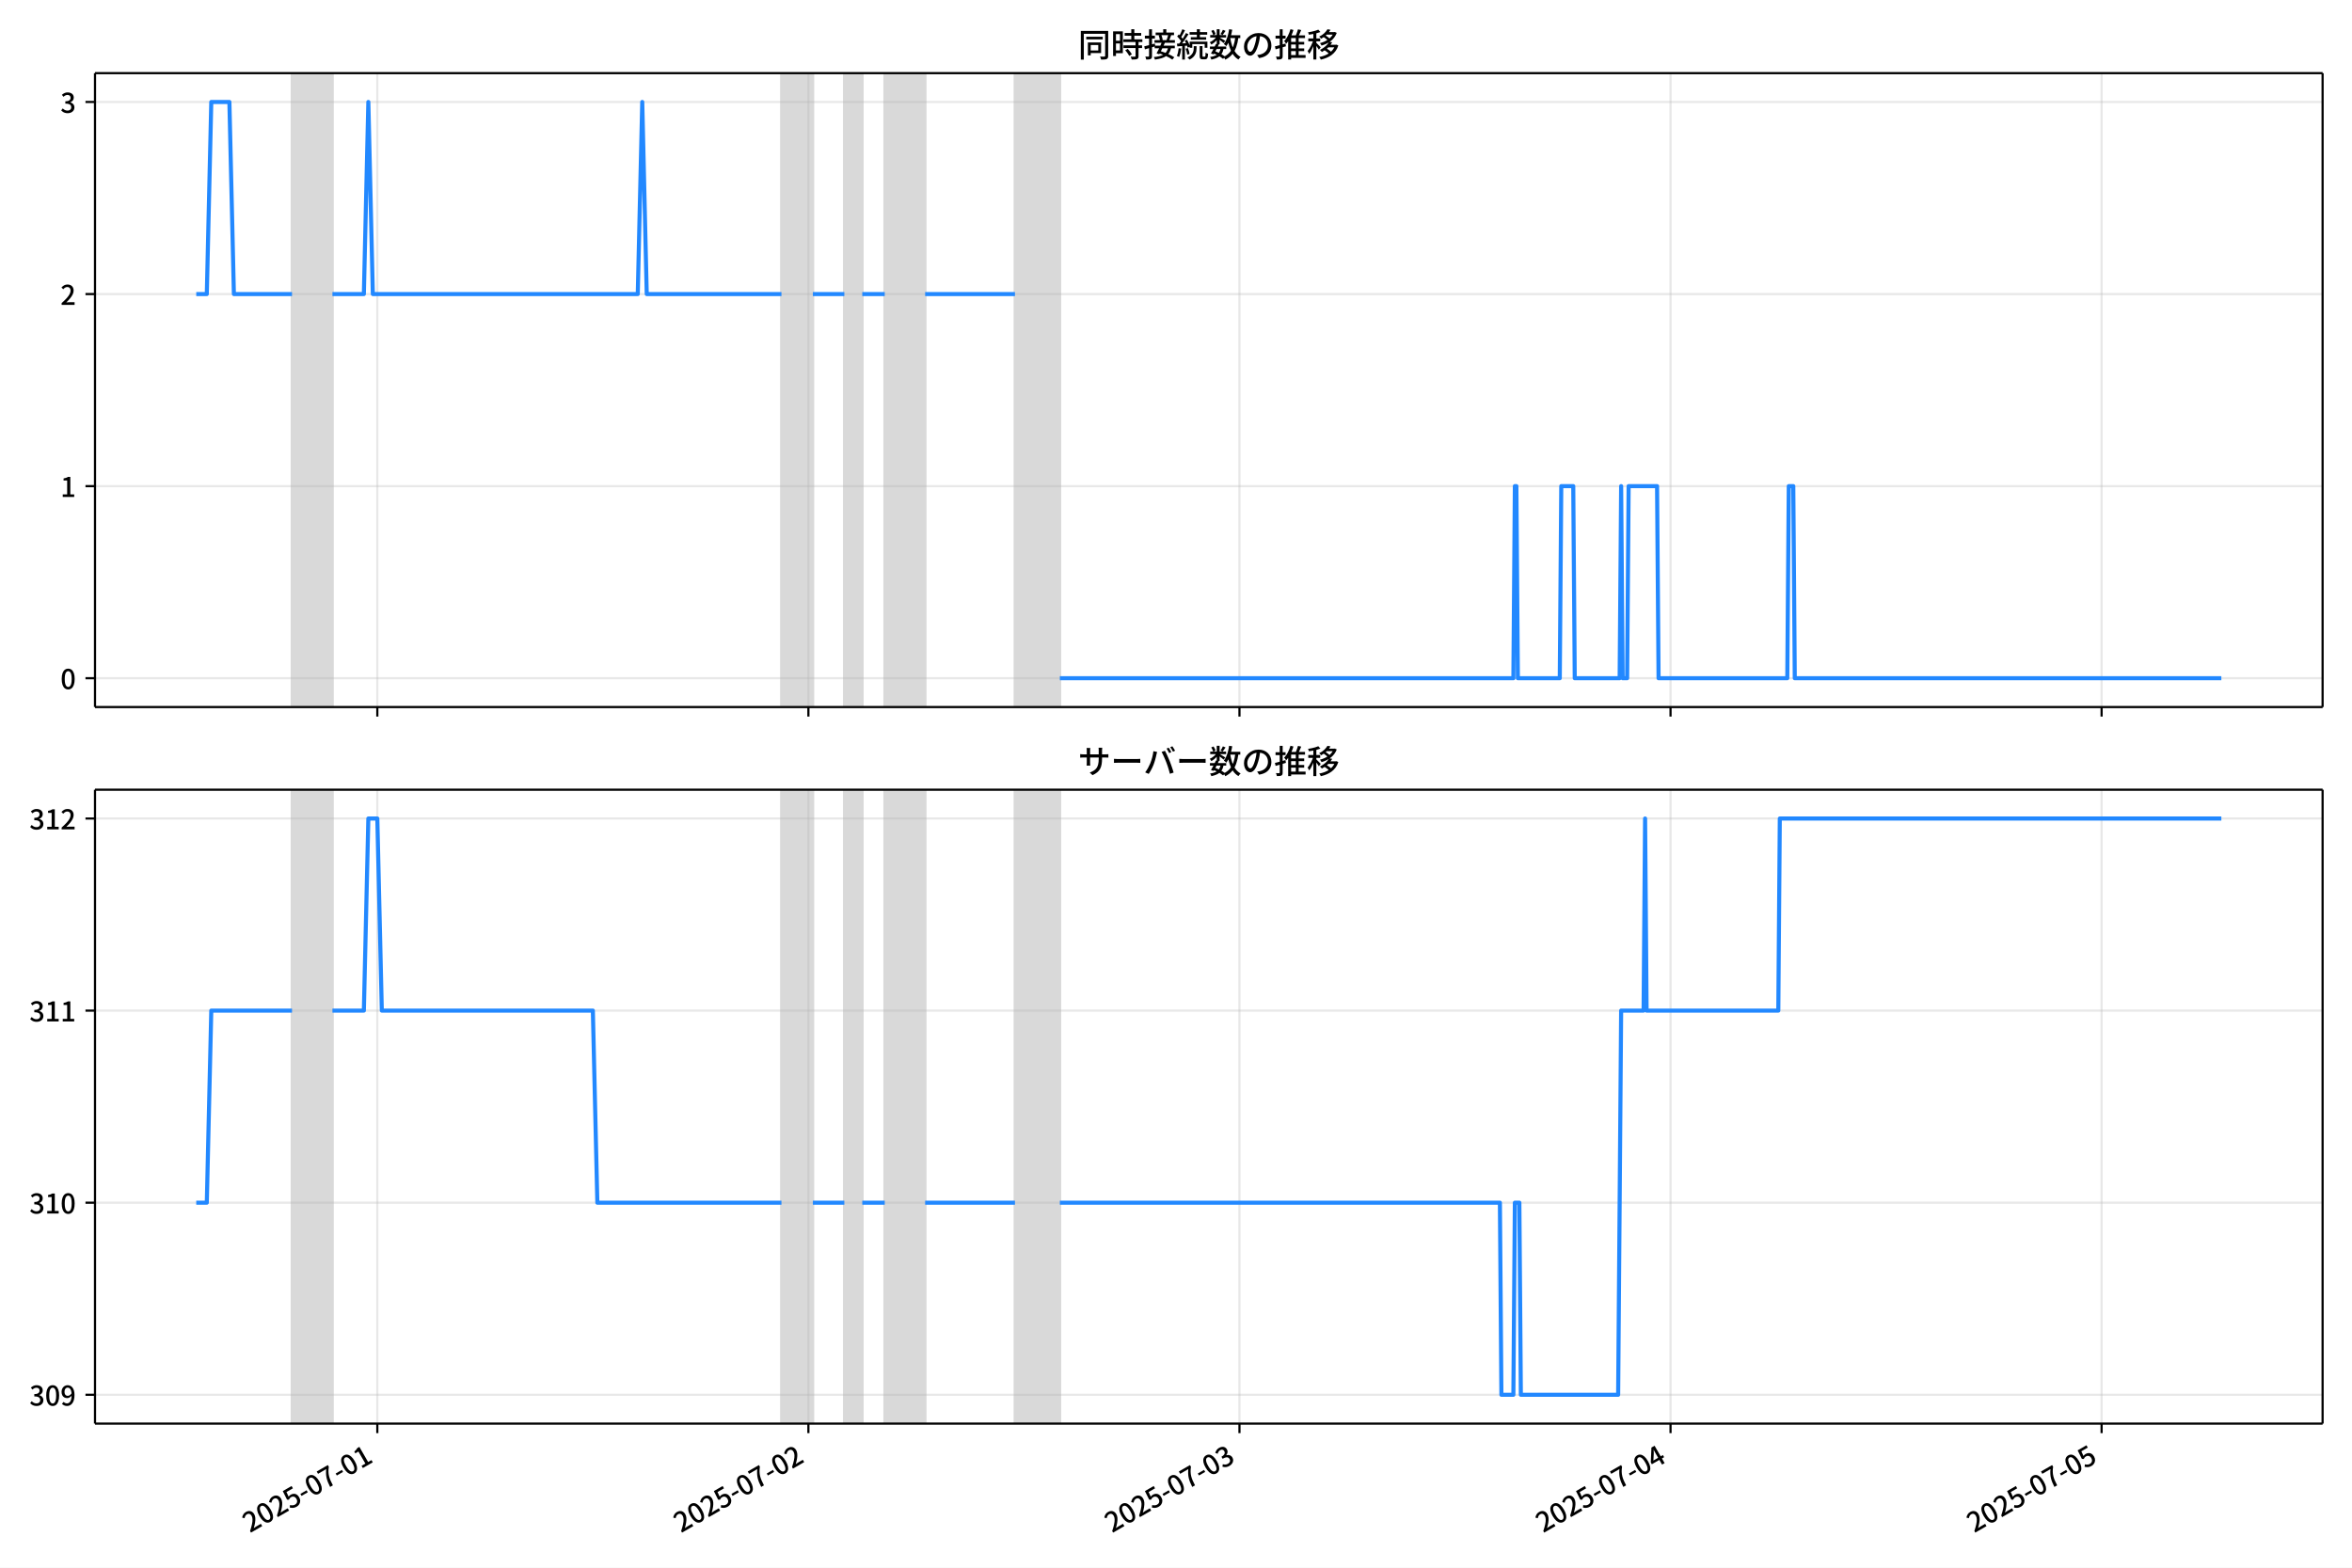
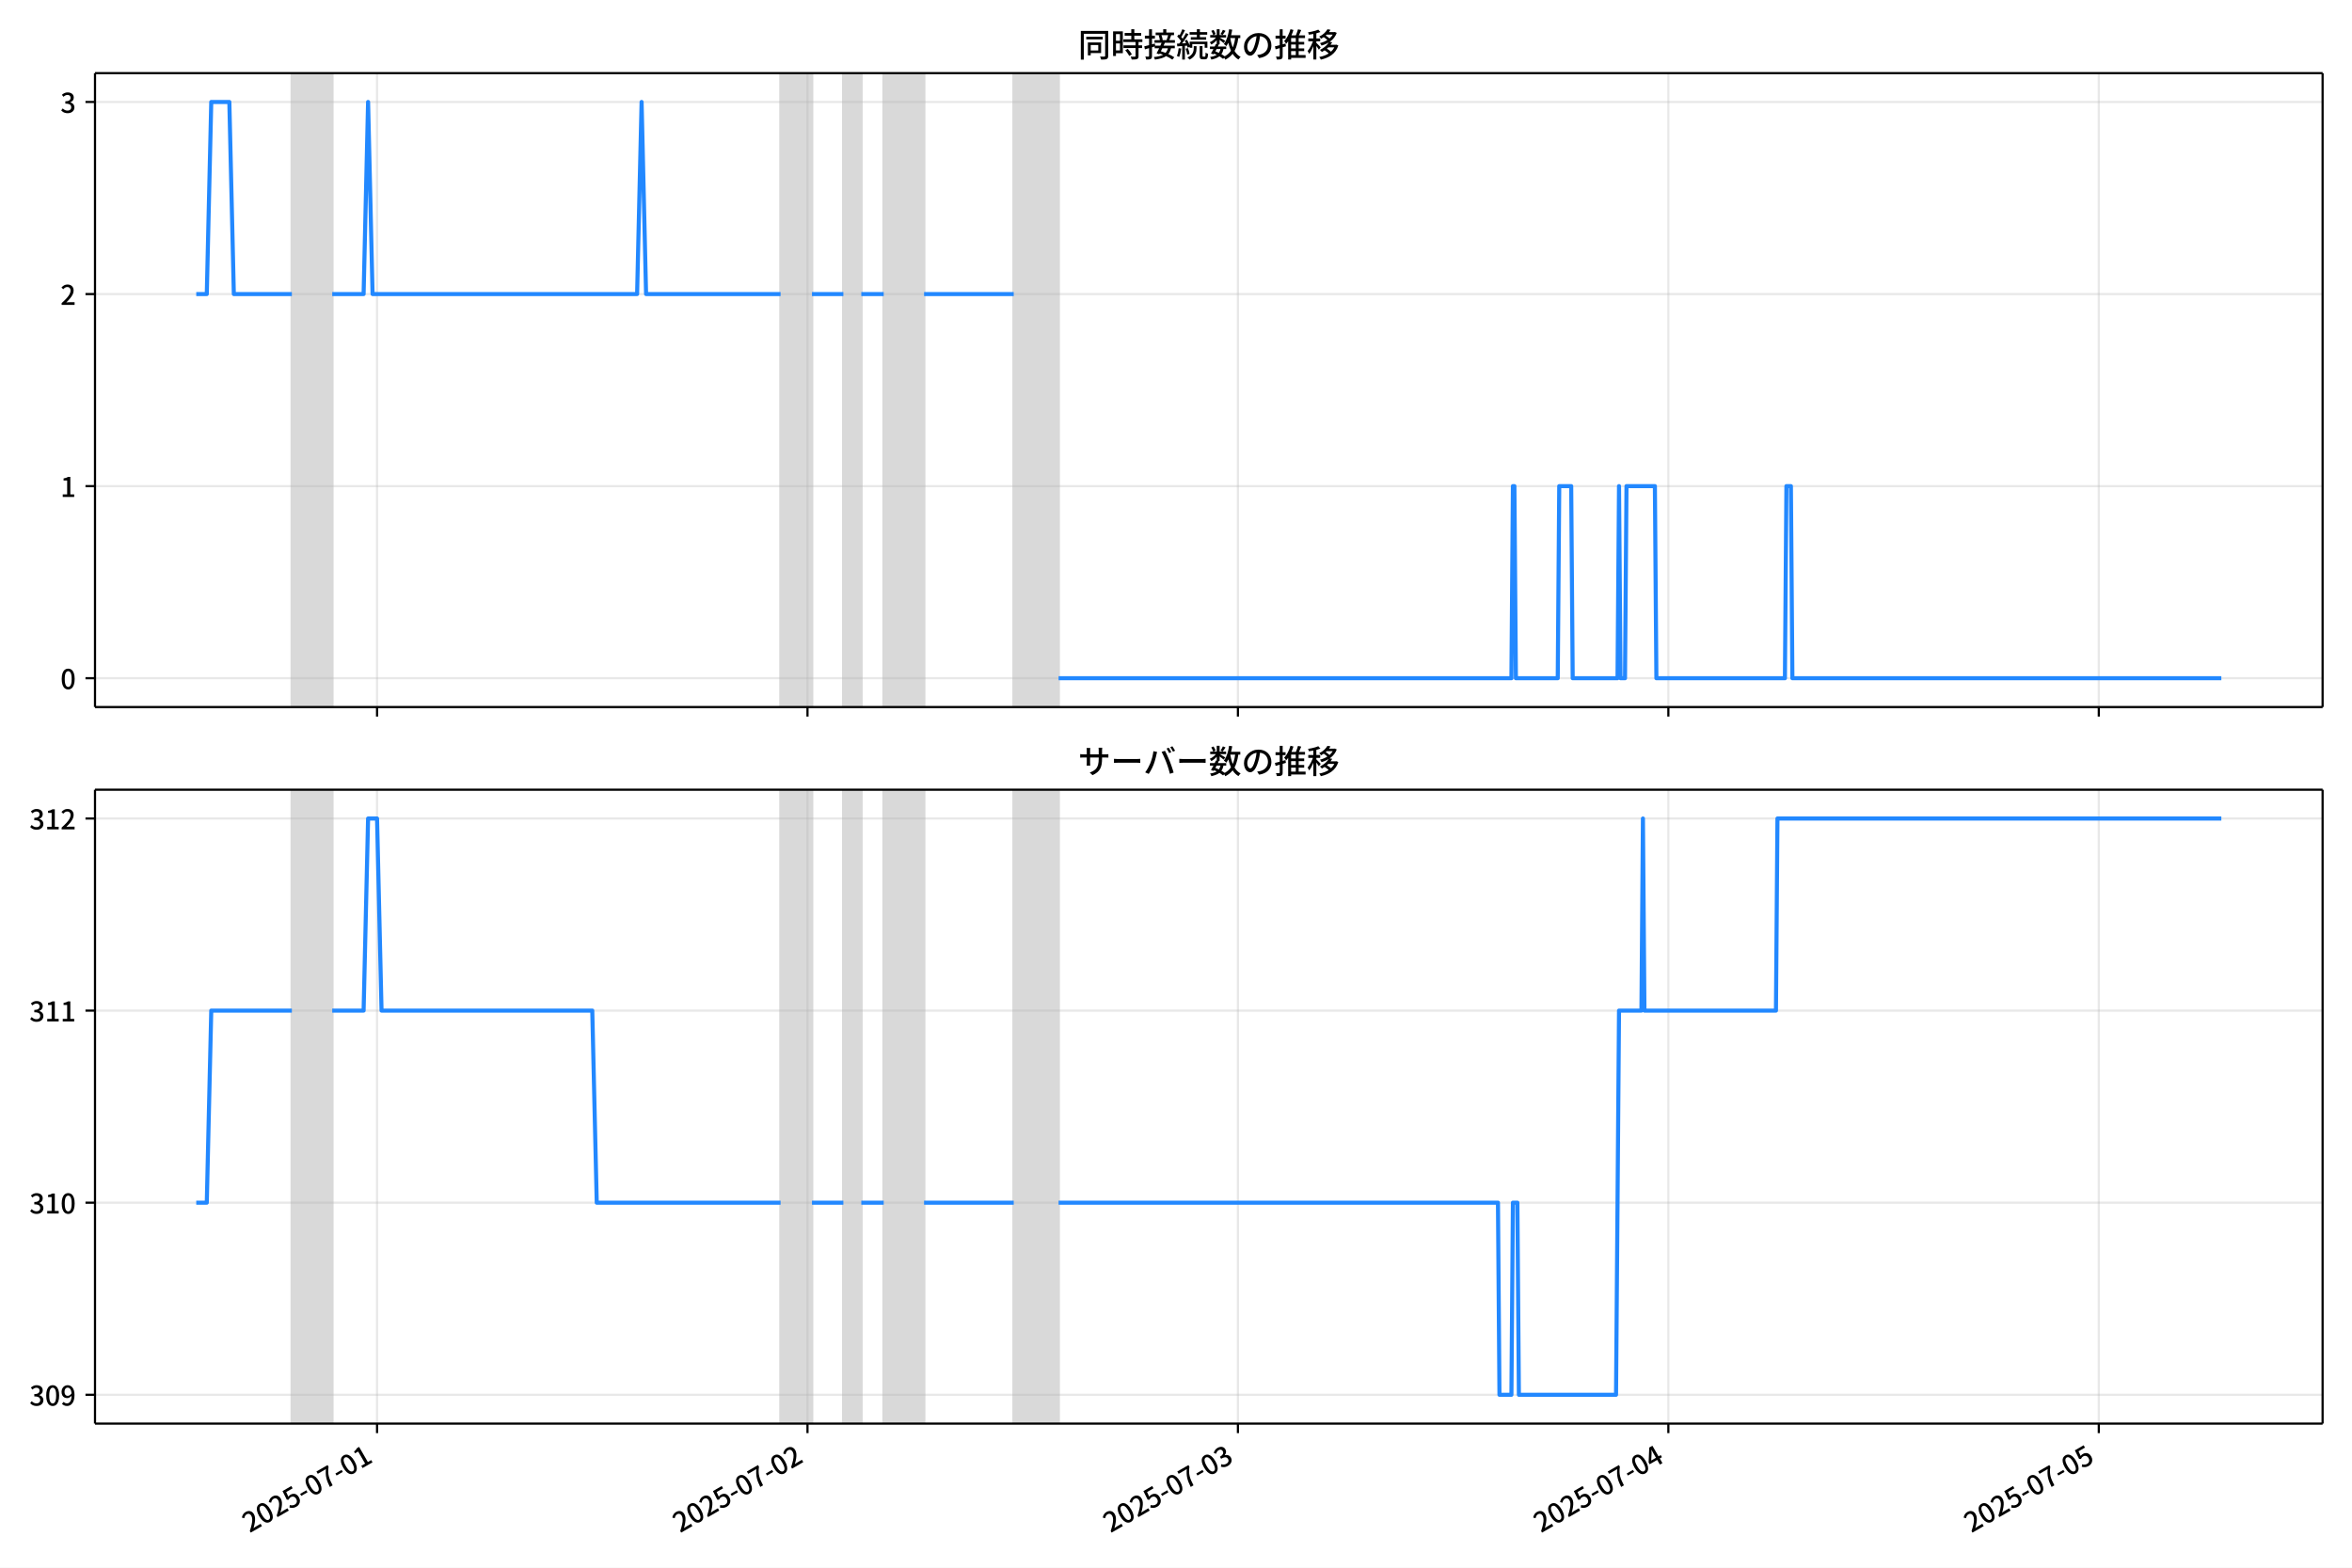
<svg xmlns="http://www.w3.org/2000/svg" xmlns:xlink="http://www.w3.org/1999/xlink" version="1.1" viewBox="0 0 864 576">
  <defs>
    <style type="text/css">*{stroke-linejoin: round; stroke-linecap: butt}</style>
  </defs>
  <g id="y">
    <g id="z">
      <path d="m0 576h864v-576h-864z" fill="#fff" />
    </g>
    <g id="aa">
      <g id="ab">
        <path d="m34.9 259.78h818.3v-232.9h-818.3z" fill="#fff" />
      </g>
      <g id="ac">
-         <path d="m107.27 259.78h14.846v-232.9h-14.846z" clip-path="url(#c)" fill="#808080" opacity=".3" stroke="#808080" />
+         <path d="m107.22 259.78h14.824v-232.9h-14.824z" clip-path="url(#c)" fill="#808080" opacity=".3" stroke="#808080" />
      </g>
      <g id="ad">
-         <path d="m287.06 259.78h11.547v-232.9h-11.547z" clip-path="url(#c)" fill="#808080" opacity=".3" stroke="#808080" />
+         <path d="m286.75 259.78h11.529v-232.9h-11.529z" clip-path="url(#c)" fill="#808080" opacity=".3" stroke="#808080" />
      </g>
      <g id="ae">
-         <path d="m310.16 259.78h6.598v-232.9h-6.598z" clip-path="url(#c)" fill="#808080" opacity=".3" stroke="#808080" />
+         <path d="m309.81 259.78h6.588v-232.9h-6.588z" clip-path="url(#c)" fill="#808080" opacity=".3" stroke="#808080" />
      </g>
      <g id="af">
-         <path d="m325 259.78h14.846v-232.9h-14.846z" clip-path="url(#c)" fill="#808080" opacity=".3" stroke="#808080" />
+         <path d="m324.63 259.78h14.824v-232.9h-14.824z" clip-path="url(#c)" fill="#808080" opacity=".3" stroke="#808080" />
      </g>
      <g id="ag">
-         <path d="m372.84 259.78h16.495v-232.9h-16.495z" clip-path="url(#c)" fill="#808080" opacity=".3" stroke="#808080" />
+         <path d="m372.39 259.78h16.471v-232.9h-16.471z" clip-path="url(#c)" fill="#808080" opacity=".3" stroke="#808080" />
      </g>
      <g id="ah">
        <g id="ai">
          <g id="aj">
-             <path d="m138.61 259.78v-232.9" clip-path="url(#c)" fill="none" stroke="#b0b0b0" stroke-linecap="square" stroke-opacity=".3" stroke-width=".8" />
+             <path d="m138.51 259.78v-232.9" clip-path="url(#c)" fill="none" stroke="#b0b0b0" stroke-linecap="square" stroke-opacity=".3" stroke-width=".8" />
          </g>
          <g id="ak">
            <defs>
              <path id="e" d="m0 0v3.5" stroke="#000" stroke-width=".8" />
            </defs>
-             <use x="138.609" y="259.778" stroke="#000000" stroke-width=".8" xlink:href="#e" />
+             <use x="138.511" y="259.778" stroke="#000000" stroke-width=".8" xlink:href="#e" />
          </g>
        </g>
        <g id="al">
          <g id="am">
-             <path d="m296.96 259.78v-232.9" clip-path="url(#c)" fill="none" stroke="#b0b0b0" stroke-linecap="square" stroke-opacity=".3" stroke-width=".8" />
+             <path d="m296.63 259.78v-232.9" clip-path="url(#c)" fill="none" stroke="#b0b0b0" stroke-linecap="square" stroke-opacity=".3" stroke-width=".8" />
          </g>
          <g id="an">
-             <use x="296.961" y="259.778" stroke="#000000" stroke-width=".8" xlink:href="#e" />
+             <use x="296.629" y="259.778" stroke="#000000" stroke-width=".8" xlink:href="#e" />
          </g>
        </g>
        <g id="ao">
          <g id="ap">
-             <path d="m455.31 259.78v-232.9" clip-path="url(#c)" fill="none" stroke="#b0b0b0" stroke-linecap="square" stroke-opacity=".3" stroke-width=".8" />
+             <path d="m454.75 259.78v-232.9" clip-path="url(#c)" fill="none" stroke="#b0b0b0" stroke-linecap="square" stroke-opacity=".3" stroke-width=".8" />
          </g>
          <g id="aq">
-             <use x="455.313" y="259.778" stroke="#000000" stroke-width=".8" xlink:href="#e" />
+             <use x="454.748" y="259.778" stroke="#000000" stroke-width=".8" xlink:href="#e" />
          </g>
        </g>
        <g id="ar">
          <g id="as">
-             <path d="m613.67 259.78v-232.9" clip-path="url(#c)" fill="none" stroke="#b0b0b0" stroke-linecap="square" stroke-opacity=".3" stroke-width=".8" />
+             <path d="m612.87 259.78v-232.9" clip-path="url(#c)" fill="none" stroke="#b0b0b0" stroke-linecap="square" stroke-opacity=".3" stroke-width=".8" />
          </g>
          <g id="at">
-             <use x="613.666" y="259.778" stroke="#000000" stroke-width=".8" xlink:href="#e" />
+             <use x="612.866" y="259.778" stroke="#000000" stroke-width=".8" xlink:href="#e" />
          </g>
        </g>
        <g id="au">
          <g id="av">
-             <path d="m772.02 259.78v-232.9" clip-path="url(#c)" fill="none" stroke="#b0b0b0" stroke-linecap="square" stroke-opacity=".3" stroke-width=".8" />
+             <path d="m770.98 259.78v-232.9" clip-path="url(#c)" fill="none" stroke="#b0b0b0" stroke-linecap="square" stroke-opacity=".3" stroke-width=".8" />
          </g>
          <g id="aw">
-             <use x="772.018" y="259.778" stroke="#000000" stroke-width=".8" xlink:href="#e" />
+             <use x="770.985" y="259.778" stroke="#000000" stroke-width=".8" xlink:href="#e" />
          </g>
        </g>
      </g>
      <g id="ax">
        <g id="ay">
          <g id="az">
            <path d="m34.9 249.19h818.3" clip-path="url(#c)" fill="none" stroke="#b0b0b0" stroke-linecap="square" stroke-opacity=".3" stroke-width=".8" />
          </g>
          <g id="ba">
            <defs>
              <path id="g" d="m0 0h-3.5" stroke="#000" stroke-width=".8" />
            </defs>
            <use x="34.9" y="249.191" stroke="#000000" stroke-width=".8" xlink:href="#g" />
          </g>
          <g id="bb">
            <g transform="translate(22.2 253.18) scale(.1 -.1)">
              <defs>
                <path id="a" transform="scale(.015625)" d="m1830-90q-460 0-806 275-346 276-535 823-188 547-188 1366 0 820 188 1357 189 538 535 803 346 266 806 266 461 0 800-269 340-269 528-803 189-534 189-1354 0-819-189-1366-188-547-528-823-339-275-800-275zm0 589q237 0 422 185 186 186 288 599 103 413 103 1091 0 679-103 1082-102 403-288 582-185 180-422 180-236 0-422-180-186-179-292-582-105-403-105-1082 0-678 105-1091 106-413 292-599 186-185 422-185z" />
              </defs>
              <use xlink:href="#a" />
            </g>
          </g>
        </g>
        <g id="bc">
          <g id="bd">
            <path d="m34.9 178.62h818.3" clip-path="url(#c)" fill="none" stroke="#b0b0b0" stroke-linecap="square" stroke-opacity=".3" stroke-width=".8" />
          </g>
          <g id="be">
            <use x="34.9" y="178.616" stroke="#000000" stroke-width=".8" xlink:href="#g" />
          </g>
          <g id="bf">
            <g transform="translate(22.2 182.6) scale(.1 -.1)">
              <defs>
                <path id="j" transform="scale(.015625)" d="m544 0v608h1037v3277h-845v467q333 58 579 147 247 90 451 218h557v-4109h915v-608h-2694z" />
              </defs>
              <use xlink:href="#j" />
            </g>
          </g>
        </g>
        <g id="bg">
          <g id="bh">
            <path d="m34.9 108.04h818.3" clip-path="url(#c)" fill="none" stroke="#b0b0b0" stroke-linecap="square" stroke-opacity=".3" stroke-width=".8" />
          </g>
          <g id="bi">
            <use x="34.9" y="108.041" stroke="#000000" stroke-width=".8" xlink:href="#g" />
          </g>
          <g id="bj">
            <g transform="translate(22.2 112.03) scale(.1 -.1)">
              <defs>
                <path id="d" transform="scale(.015625)" d="m282 0v429q697 621 1164 1136 468 515 701 956 234 442 234 826 0 256-87 451-86 196-262 301-176 106-445 106-275 0-506-151-230-150-422-368l-416 410q301 333 637 518 336 186 803 186 429 0 749-176t496-493 176-745q0-455-224-919t-615-935q-390-470-889-950 186 20 394 36t374 16h1184v-634h-3046z" />
              </defs>
              <use xlink:href="#d" />
            </g>
          </g>
        </g>
        <g id="bk">
          <g id="bl">
            <path d="m34.9 37.466h818.3" clip-path="url(#c)" fill="none" stroke="#b0b0b0" stroke-linecap="square" stroke-opacity=".3" stroke-width=".8" />
          </g>
          <g id="bm">
            <use x="34.9" y="37.466" stroke="#000000" stroke-width=".8" xlink:href="#g" />
          </g>
          <g id="bn">
            <g transform="translate(22.2 41.451) scale(.1 -.1)">
              <defs>
                <path id="i" transform="scale(.015625)" d="m1715-90q-371 0-656 90t-503 240q-217 150-377 323l359 474q211-205 479-359 269-153 634-153 269 0 467 92 199 93 311 266t112 423q0 256-125 451t-429 300q-304 106-835 106v551q467 0 732 105 266 106 384 291 119 186 119 423 0 307-192 489-192 183-531 183-269 0-503-119-233-118-438-316l-384 460q282 256 614 413 333 157 737 157 422 0 748-144 327-144 512-413 186-269 186-659 0-403-221-685-221-281-592-422v-26q269-70 490-227t349-400 128-557q0-422-215-726-214-304-573-468-358-163-787-163z" />
              </defs>
              <use xlink:href="#i" />
            </g>
          </g>
        </g>
      </g>
      <g id="bo">
-         <path d="m72.095 108.04h3.873l1.646-70.575h6.653l1.653 70.575h21.348m14.846 0h11.547l1.649-70.575 1.649 70.575h97.321l1.649-70.575 1.649 70.575h49.485m11.547 0h11.547m6.598 0h8.248m14.846 0h32.99m16.495 141.15h166.6l.55-70.575h.55l.55 70.575h15.395l.55-70.575h4.399l.55 70.575h16.495l.55-70.575.55 70.575h1.649l.55-70.575h10.447l.55 70.575h47.286l.55-70.575h1.649l.55 70.575h156.7v0" clip-path="url(#c)" fill="none" stroke="#28f" stroke-linecap="square" stroke-width="1.5" />
+         <path d="m72.095 108.04h3.867l1.643-70.575h6.643l1.651 70.575h21.317m14.824 0h11.529l1.647-70.575 1.647 70.575h97.177l1.647-70.575 1.647 70.575h49.412m11.529 0h11.529m6.588 0h8.235m14.824 0h32.941m16.471 141.15h166.35l.549-70.575h.549l.549 70.575h15.373l.549-70.575h4.392l.549 70.575h16.471l.549-70.575.549 70.575h1.647l.549-70.575h10.431l.549 70.575h47.216l.549-70.575h1.647l.549 70.575h157.57v0" clip-path="url(#c)" fill="none" stroke="#28f" stroke-linecap="square" stroke-width="1.5" />
      </g>
      <g id="bp">
        <path d="m34.9 259.78v-232.9" fill="none" stroke="#000" stroke-linecap="square" stroke-width=".8" />
      </g>
      <g id="bq">
        <path d="m853.2 259.78v-232.9" fill="none" stroke="#000" stroke-linecap="square" stroke-width=".8" />
      </g>
      <g id="br">
        <path d="m34.9 259.78h818.3" fill="none" stroke="#000" stroke-linecap="square" stroke-width=".8" />
      </g>
      <g id="bs">
        <path d="m34.9 26.88h818.3" fill="none" stroke="#000" stroke-linecap="square" stroke-width=".8" />
      </g>
      <g id="bt">
        <g transform="translate(396.05 20.88) scale(.12 -.12)">
          <defs>
            <path id="t" transform="scale(.015625)" d="m1587 3936h3232v-518h-3232v518zm320-1114h557v-2534h-557v2534zm301 0h2291v-2086h-2291v512h1734v1069h-1734v505zm-1683 2260h5113v-570h-4524v-5056h-589v5626zm4768 0h595v-4896q0-250-67-397t-227-218q-160-77-426-96t-675-19q-13 83-45 192t-77 218q-45 108-89 185 281-13 527-13 247 0 330 0 83 7 118 42 36 35 36 112v4890z" />
            <path id="r" transform="scale(.015625)" d="m2714 4672h3238v-525h-3238v525zm-244-1235h3712v-538h-3712v538zm20-1184h3635v-531h-3635v531zm1523 3155h595v-2310h-595v2310zm832-2451h589v-2823q0-230-61-364-61-135-227-199-167-70-423-86t-633-16q-20 121-78 285-57 163-121 284 275-6 509-9t310-3q77 6 106 28 29 23 29 93v2810zm-2023-1677 487 282q153-160 313-352t294-381q135-189 206-343l-519-313q-64 153-189 348-124 196-278 394-154 199-314 365zm-2086 3718h1619v-4281h-1619v544h1056v3187h-1056v550zm32-1843h1293v-537h-1293v537zm-320 1843h563v-4832h-563v4832z" />
            <path id="s" transform="scale(.015625)" d="m3866 5408h614v-870h-614v870zm-1479-653h3597v-518h-3597v518zm-230-1485h4e3v-518h-4e3v518zm825 922 519 102q64-160 121-342 58-182 96-352 39-170 45-304l-544-128q-6 134-42 313-35 180-83 365-48 186-112 346zm1856 109 589-71q-96-275-202-557-105-281-195-486l-518 77q58 147 122 329 64 183 118 372t86 336zm-2643-2106h3943v-518h-3943v518zm1408 685 602-115q-167-371-362-784t-390-797-362-685l-525 179q160 288 346 666t368 784 323 752zm-659-2157 358 403q352-102 733-240 381-137 752-304 371-166 697-336 327-169 558-329l-384-461q-218 160-532 336-313 176-685 345-371 170-755 323-384 154-742 263zm1894 1114 583-71q-122-550-353-944-230-393-604-662t-922-435q-547-167-1296-269-25 128-93 269-67 141-137 230 678 64 1168 192t819 349q330 221 531 550 202 330 304 791zm-4684 217q396 90 953 240 557 151 1120 311l77-544q-525-154-1053-311-528-156-963-284l-134 588zm121 2093h1965v-563h-1965v563zm819 1248h576v-5229q0-236-51-374t-192-208q-141-77-355-99-214-23-541-16-13 115-64 288t-109 294q205-6 381-6t234 0q64 0 92 28 29 29 29 93v5229z" />
            <path id="q" transform="scale(.015625)" d="m4058 5408h595v-1798h-595v1798zm-1415-563h3443v-499h-3443v499zm231-992h3008v-499h-3008v499zm-224-877h3475v-1203h-531v729h-2432v-729h-512v1203zm1964-877h551v-1881q0-122 22-157 23-35 106-35 25 0 92 0 68 0 135 0t99 0q51 0 83 54t45 224 19 515q90-70 234-131t259-93q-19-429-83-662-64-234-183-326-118-93-316-93-39 0-103 0t-134 0-138 0q-67 0-99 0-237 0-365 64t-176 218q-48 153-48 422v1881zm-1164-6h550v-455q0-243-48-528-48-284-186-579-137-294-409-572-272-279-727-503-70 90-192 208-121 118-230 195 416 205 665 438 250 234 371 474 122 240 164 467 42 228 42 413v442zm-2240 3309 524-192q-121-244-259-503-137-259-275-496t-259-416l-410 173q122 186 246 438 125 253 240 515 116 263 193 481zm716-743 500-230q-224-359-496-756-272-396-548-764-275-368-518-650l-358 205q179 211 377 483 199 272 387 569 189 298 358 592 170 295 298 551zm-1721-665 307 403q166-154 339-340 173-185 320-364t224-327l-326-460q-77 160-218 348-141 189-314 384-172 196-332 356zm1485-832 435 179q128-211 249-458 122-246 215-474 93-227 137-412l-473-211q-32 185-119 422-86 237-201 486-115 250-243 468zm-1530-583q422 26 998 54 576 29 1184 68l7-499q-570-45-1127-84-556-38-992-70l-70 531zm1702-992 436 135q121-276 214-596t118-556l-454-148q-26 237-112 563-86 327-202 602zm-1363 109 499-83q-57-455-163-897-105-441-253-748-51 32-134 73-83 42-170 83-86 42-144 62 148 294 234 697t131 813zm691 627h525v-2861h-525v2861z" />
            <path id="m" transform="scale(.015625)" d="m224 2022h3187v-499h-3187v499zm51 2247h3111v-487h-3111v487zm1127-1735 563-121q-154-320-333-672t-352-679q-173-326-326-582l-532 173q148 243 324 566t345 669q170 346 311 646zm934-832 563-64q-89-480-262-838t-461-614-701-432-976-298q-25 128-99 269t-157 237q659 102 1085 303 426 202 666 554t342 883zm422 3597 519-211q-147-218-298-436-150-217-278-377l-403 186q121 173 252 413 132 240 208 425zm-1203 109h563v-2957h-563v2957zm-1075-320 448 186q134-192 246-420 112-227 157-393l-467-211q-38 172-147 406t-237 432zm1094-1050 397-236q-160-263-400-529-240-265-519-489-278-224-553-378-51 103-141 237-89 135-179 218 269 109 534 294 266 186 493 416 228 231 368 467zm487-204q83-45 246-145 163-99 352-211t346-211 221-150l-327-423q-83 77-230 198-147 122-317 253-170 132-327 250-156 119-259 189l295 250zm1798 396h2311v-556h-2311v556zm115 1178 615-90q-103-640-263-1235t-384-1101q-224-505-512-889-44 57-134 134t-186 157-166 125q275 339 473 796 199 458 340 995 141 538 217 1108zm1223-1510 614-58q-147-1101-445-1940-297-838-813-1443-515-604-1321-1014-26 71-90 177-64 105-134 208-70 102-128 159 742 346 1212 880 471 535 730 1290 260 755 375 1741zm-1005-135q134-851 387-1597 253-745 659-1305 407-560 1002-874-70-57-154-150-83-93-154-189-70-96-121-179-633 371-1056 988-422 618-688 1434-265 816-425 1783l550 89zm-3309-3065 327 416q377-148 754-330 378-182 701-378 324-195 548-368l-416-435q-211 179-519 378-307 198-666 383-358 186-729 334z" />
            <path id="p" transform="scale(.015625)" d="m3686 4378q-64-493-163-1041-99-547-265-1084-192-653-432-1104t-522-688-595-237q-320 0-596 221-275 221-448 621-172 400-172 931 0 537 220 1017 221 480 611 851 391 372 909 583 519 211 1121 211 576 0 1040-186 464-185 793-515 330-329 502-771 173-441 173-941 0-672-278-1194-278-521-816-851-538-329-1318-444l-378 601q166 20 307 42t263 48q307 70 585 217 279 148 496 375 218 227 342 534 125 308 125 692t-122 713q-121 330-358 573-236 243-582 380-346 138-781 138-525 0-935-186-409-185-694-489-284-304-432-656-147-352-147-678 0-365 89-605 90-240 224-355 135-115 276-115t288 144 297 457q151 314 298 800 147 461 246 982 100 522 145 1021l684-12z" />
            <path id="n" transform="scale(.015625)" d="m2995 2925h2893v-519h-2893v519zm0-1280h2893v-519h-2893v519zm-64-1299h3232v-557h-3232v557zm1312 3577h563v-3763h-563v3763zm429 1466 634-141q-154-390-340-794-185-403-339-684l-512 140q103 199 208 458 106 259 195 528 90 269 154 493zm-1472 25 582-147q-153-518-371-1018-217-499-483-931t-573-758q-38 64-109 160-70 96-147 198-77 103-141 160 416 416 733 1034t509 1302zm128-1203h2720v-537h-2720v-4205h-582v4422l313 320h269zm-3174-2157q396 90 953 240 557 151 1120 311l77-544q-525-154-1053-311-528-156-963-284l-134 588zm121 2093h1965v-563h-1965v563zm819 1248h576v-5229q0-236-51-374t-192-208q-141-77-355-99-214-23-541-16-13 115-64 288t-109 294q205-6 381-6t234 0q64 0 92 28 29 29 29 93v5229z" />
            <path id="l" transform="scale(.015625)" d="m4051 5402 595-109q-281-493-729-941t-1107-806q-39 64-106 144t-141 153q-73 74-137 119 608 288 1011 678t614 762zm-77-557h1511v-493h-1863l352 493zm1293 0h109l109 25 384-179q-192-505-496-905t-695-701q-390-301-845-519-454-217-947-358-44 109-137 253t-176 227q448 109 867 294 419 186 777 445 359 259 631 592t419 730v96zm-1990-954 377 307q167-96 336-218 170-121 320-249 151-128 247-237l-397-332q-90 108-237 236t-317 259q-169 132-329 234zm1107-934 595-109q-307-538-803-1031-496-492-1232-876-38 64-102 144t-138 156q-74 77-138 116 455 217 807 483t604 554q253 288 407 563zm-90-589h1460v-506h-1818l358 506zm1268 0h121l109 26 384-167q-192-614-531-1075t-787-794q-448-332-983-553-534-221-1129-355-45 115-132 269-86 153-176 249 551 96 1043 285 493 189 903 473 410 285 714 669t464 883v90zm-2132-1056 410 339q186-102 384-237 198-134 371-275t282-269l-435-371q-103 128-270 272-166 144-361 288t-381 253zm-2150 3533h589v-5376h-589v5376zm-992-1242h2336v-569h-2336v569zm1024-224 365-160q-96-339-231-707-134-368-291-727-157-358-336-672-179-313-365-537-44 128-134 291t-160 272q173 192 339 457 167 266 323 570 157 304 282 618t208 595zm941 1946 416-467q-314-122-695-221-380-99-784-173-403-74-780-131-20 102-71 236-51 135-102 231 358 58 732 138 375 80 711 179t573 208zm-397-2579q58-45 179-170 122-125 266-266 144-140 259-265t160-183l-352-473q-58 102-157 255-99 154-218 317-118 164-227 311-108 147-185 237l275 237z" />
          </defs>
          <use xlink:href="#t" />
          <use transform="translate(100)" xlink:href="#r" />
          <use transform="translate(200)" xlink:href="#s" />
          <use transform="translate(300)" xlink:href="#q" />
          <use transform="translate(400)" xlink:href="#m" />
          <use transform="translate(500)" xlink:href="#p" />
          <use transform="translate(600)" xlink:href="#n" />
          <use transform="translate(700)" xlink:href="#l" />
        </g>
      </g>
    </g>
    <g id="bu">
      <g id="bv">
        <path d="m34.9 523.06h818.3v-232.9h-818.3z" fill="#fff" />
      </g>
      <g id="bw">
-         <path d="m107.27 523.06h14.846v-232.9h-14.846z" clip-path="url(#b)" fill="#808080" opacity=".3" stroke="#808080" />
+         <path d="m107.22 523.06h14.824v-232.9h-14.824z" clip-path="url(#b)" fill="#808080" opacity=".3" stroke="#808080" />
      </g>
      <g id="bx">
-         <path d="m287.06 523.06h11.547v-232.9h-11.547z" clip-path="url(#b)" fill="#808080" opacity=".3" stroke="#808080" />
+         <path d="m286.75 523.06h11.529v-232.9h-11.529z" clip-path="url(#b)" fill="#808080" opacity=".3" stroke="#808080" />
      </g>
      <g id="by">
-         <path d="m310.16 523.06h6.598v-232.9h-6.598z" clip-path="url(#b)" fill="#808080" opacity=".3" stroke="#808080" />
+         <path d="m309.81 523.06h6.588v-232.9h-6.588z" clip-path="url(#b)" fill="#808080" opacity=".3" stroke="#808080" />
      </g>
      <g id="bz">
-         <path d="m325 523.06h14.846v-232.9h-14.846z" clip-path="url(#b)" fill="#808080" opacity=".3" stroke="#808080" />
+         <path d="m324.63 523.06h14.824v-232.9h-14.824z" clip-path="url(#b)" fill="#808080" opacity=".3" stroke="#808080" />
      </g>
      <g id="ca">
-         <path d="m372.84 523.06h16.495v-232.9h-16.495z" clip-path="url(#b)" fill="#808080" opacity=".3" stroke="#808080" />
+         <path d="m372.39 523.06h16.471v-232.9h-16.471z" clip-path="url(#b)" fill="#808080" opacity=".3" stroke="#808080" />
      </g>
      <g id="cb">
        <g id="cc">
          <g id="cd">
-             <path d="m138.61 523.06v-232.9" clip-path="url(#b)" fill="none" stroke="#b0b0b0" stroke-linecap="square" stroke-opacity=".3" stroke-width=".8" />
+             <path d="m138.51 523.06v-232.9" clip-path="url(#b)" fill="none" stroke="#b0b0b0" stroke-linecap="square" stroke-opacity=".3" stroke-width=".8" />
          </g>
          <g id="ce">
-             <use x="138.609" y="523.055" stroke="#000000" stroke-width=".8" xlink:href="#e" />
+             <use x="138.511" y="523.055" stroke="#000000" stroke-width=".8" xlink:href="#e" />
          </g>
          <g id="cf">
-             <g transform="translate(91.819 563.33) rotate(-30) scale(.1 -.1)">
+             <g transform="translate(91.721 563.33) rotate(-30) scale(.1 -.1)">
              <defs>
                <path id="h" transform="scale(.015625)" d="m1715-90q-365 0-653 90t-506 237q-217 147-383 307l352 480q134-134 294-246t361-183q202-70 452-70 262 0 473 118 212 119 333 346 122 227 122 541 0 460-247 716-246 256-649 256-224 0-384-64t-365-198l-365 237 141 2240h2387v-627h-1747l-109-1204q154 77 307 118 154 42 340 42 397 0 723-160t518-490q192-329 192-847 0-519-224-887t-586-560q-361-192-777-192z" />
                <path id="f" transform="scale(.015625)" d="m301 1536v544h1689v-544h-1689z" />
                <path id="k" transform="scale(.015625)" d="m1235 0q32 646 109 1187t224 1024 384 941 576 938h-2208v627h3027v-455q-409-512-665-989-256-476-397-969t-205-1053-90-1251h-755z" />
              </defs>
              <use xlink:href="#d" />
              <use transform="translate(57)" xlink:href="#a" />
              <use transform="translate(114)" xlink:href="#d" />
              <use transform="translate(171)" xlink:href="#h" />
              <use transform="translate(228)" xlink:href="#f" />
              <use transform="translate(263.7)" xlink:href="#a" />
              <use transform="translate(320.7)" xlink:href="#k" />
              <use transform="translate(377.7)" xlink:href="#f" />
              <use transform="translate(413.4)" xlink:href="#a" />
              <use transform="translate(470.4)" xlink:href="#j" />
            </g>
          </g>
        </g>
        <g id="cg">
          <g id="ch">
-             <path d="m296.96 523.06v-232.9" clip-path="url(#b)" fill="none" stroke="#b0b0b0" stroke-linecap="square" stroke-opacity=".3" stroke-width=".8" />
+             <path d="m296.63 523.06v-232.9" clip-path="url(#b)" fill="none" stroke="#b0b0b0" stroke-linecap="square" stroke-opacity=".3" stroke-width=".8" />
          </g>
          <g id="ci">
-             <use x="296.961" y="523.055" stroke="#000000" stroke-width=".8" xlink:href="#e" />
+             <use x="296.629" y="523.055" stroke="#000000" stroke-width=".8" xlink:href="#e" />
          </g>
          <g id="cj">
-             <g transform="translate(250.17 563.33) rotate(-30) scale(.1 -.1)">
+             <g transform="translate(249.84 563.33) rotate(-30) scale(.1 -.1)">
              <use xlink:href="#d" />
              <use transform="translate(57)" xlink:href="#a" />
              <use transform="translate(114)" xlink:href="#d" />
              <use transform="translate(171)" xlink:href="#h" />
              <use transform="translate(228)" xlink:href="#f" />
              <use transform="translate(263.7)" xlink:href="#a" />
              <use transform="translate(320.7)" xlink:href="#k" />
              <use transform="translate(377.7)" xlink:href="#f" />
              <use transform="translate(413.4)" xlink:href="#a" />
              <use transform="translate(470.4)" xlink:href="#d" />
            </g>
          </g>
        </g>
        <g id="ck">
          <g id="cl">
-             <path d="m455.31 523.06v-232.9" clip-path="url(#b)" fill="none" stroke="#b0b0b0" stroke-linecap="square" stroke-opacity=".3" stroke-width=".8" />
+             <path d="m454.75 523.06v-232.9" clip-path="url(#b)" fill="none" stroke="#b0b0b0" stroke-linecap="square" stroke-opacity=".3" stroke-width=".8" />
          </g>
          <g id="cm">
-             <use x="455.313" y="523.055" stroke="#000000" stroke-width=".8" xlink:href="#e" />
+             <use x="454.748" y="523.055" stroke="#000000" stroke-width=".8" xlink:href="#e" />
          </g>
          <g id="cn">
-             <g transform="translate(408.52 563.33) rotate(-30) scale(.1 -.1)">
+             <g transform="translate(407.96 563.33) rotate(-30) scale(.1 -.1)">
              <use xlink:href="#d" />
              <use transform="translate(57)" xlink:href="#a" />
              <use transform="translate(114)" xlink:href="#d" />
              <use transform="translate(171)" xlink:href="#h" />
              <use transform="translate(228)" xlink:href="#f" />
              <use transform="translate(263.7)" xlink:href="#a" />
              <use transform="translate(320.7)" xlink:href="#k" />
              <use transform="translate(377.7)" xlink:href="#f" />
              <use transform="translate(413.4)" xlink:href="#a" />
              <use transform="translate(470.4)" xlink:href="#i" />
            </g>
          </g>
        </g>
        <g id="co">
          <g id="cp">
-             <path d="m613.67 523.06v-232.9" clip-path="url(#b)" fill="none" stroke="#b0b0b0" stroke-linecap="square" stroke-opacity=".3" stroke-width=".8" />
+             <path d="m612.87 523.06v-232.9" clip-path="url(#b)" fill="none" stroke="#b0b0b0" stroke-linecap="square" stroke-opacity=".3" stroke-width=".8" />
          </g>
          <g id="cq">
-             <use x="613.666" y="523.055" stroke="#000000" stroke-width=".8" xlink:href="#e" />
+             <use x="612.866" y="523.055" stroke="#000000" stroke-width=".8" xlink:href="#e" />
          </g>
          <g id="cr">
-             <g transform="translate(566.88 563.33) rotate(-30) scale(.1 -.1)">
+             <g transform="translate(566.08 563.33) rotate(-30) scale(.1 -.1)">
              <defs>
                <path id="v" transform="scale(.015625)" d="m2170 0v3072q0 192 12 457 13 266 20 458h-26q-90-179-183-365-92-185-195-364l-921-1415h2579v-576h-3328v493l1875 2957h858v-4717h-691z" />
              </defs>
              <use xlink:href="#d" />
              <use transform="translate(57)" xlink:href="#a" />
              <use transform="translate(114)" xlink:href="#d" />
              <use transform="translate(171)" xlink:href="#h" />
              <use transform="translate(228)" xlink:href="#f" />
              <use transform="translate(263.7)" xlink:href="#a" />
              <use transform="translate(320.7)" xlink:href="#k" />
              <use transform="translate(377.7)" xlink:href="#f" />
              <use transform="translate(413.4)" xlink:href="#a" />
              <use transform="translate(470.4)" xlink:href="#v" />
            </g>
          </g>
        </g>
        <g id="cs">
          <g id="ct">
-             <path d="m772.02 523.06v-232.9" clip-path="url(#b)" fill="none" stroke="#b0b0b0" stroke-linecap="square" stroke-opacity=".3" stroke-width=".8" />
+             <path d="m770.98 523.06v-232.9" clip-path="url(#b)" fill="none" stroke="#b0b0b0" stroke-linecap="square" stroke-opacity=".3" stroke-width=".8" />
          </g>
          <g id="cu">
-             <use x="772.018" y="523.055" stroke="#000000" stroke-width=".8" xlink:href="#e" />
+             <use x="770.985" y="523.055" stroke="#000000" stroke-width=".8" xlink:href="#e" />
          </g>
          <g id="cv">
-             <g transform="translate(725.23 563.33) rotate(-30) scale(.1 -.1)">
+             <g transform="translate(724.2 563.33) rotate(-30) scale(.1 -.1)">
              <use xlink:href="#d" />
              <use transform="translate(57)" xlink:href="#a" />
              <use transform="translate(114)" xlink:href="#d" />
              <use transform="translate(171)" xlink:href="#h" />
              <use transform="translate(228)" xlink:href="#f" />
              <use transform="translate(263.7)" xlink:href="#a" />
              <use transform="translate(320.7)" xlink:href="#k" />
              <use transform="translate(377.7)" xlink:href="#f" />
              <use transform="translate(413.4)" xlink:href="#a" />
              <use transform="translate(470.4)" xlink:href="#h" />
            </g>
          </g>
        </g>
      </g>
      <g id="cw">
        <g id="cx">
          <g id="cy">
            <path d="m34.9 512.47h818.3" clip-path="url(#b)" fill="none" stroke="#b0b0b0" stroke-linecap="square" stroke-opacity=".3" stroke-width=".8" />
          </g>
          <g id="cz">
            <use x="34.9" y="512.469" stroke="#000000" stroke-width=".8" xlink:href="#g" />
          </g>
          <g id="da">
            <g transform="translate(10.8 516.45) scale(.1 -.1)">
              <defs>
                <path id="u" transform="scale(.015625)" d="m1562-90q-410 0-708 150-297 151-502 356l403 461q141-160 346-256t422-96q224 0 425 102 202 103 352 333 151 230 237 614 87 384 87 941 0 589-115 970t-323 563-496 182q-205 0-372-118-166-118-262-336t-96-525q0-301 86-512 87-211 259-323 173-112 417-112 224 0 460 141 237 141 448 461l32-544q-134-180-313-314t-371-208-384-74q-391 0-689 166-297 167-467 496-169 330-169 823 0 467 195 816t515 541 698 192q339 0 636-138 298-137 519-419 221-281 349-710t128-1018q0-691-141-1187t-391-807q-249-310-563-461-313-150-652-150z" />
              </defs>
              <use xlink:href="#i" />
              <use transform="translate(57)" xlink:href="#a" />
              <use transform="translate(114)" xlink:href="#u" />
            </g>
          </g>
        </g>
        <g id="db">
          <g id="dc">
            <path d="m34.9 441.89h818.3" clip-path="url(#b)" fill="none" stroke="#b0b0b0" stroke-linecap="square" stroke-opacity=".3" stroke-width=".8" />
          </g>
          <g id="dd">
            <use x="34.9" y="441.894" stroke="#000000" stroke-width=".8" xlink:href="#g" />
          </g>
          <g id="de">
            <g transform="translate(10.8 445.88) scale(.1 -.1)">
              <use xlink:href="#i" />
              <use transform="translate(57)" xlink:href="#j" />
              <use transform="translate(114)" xlink:href="#a" />
            </g>
          </g>
        </g>
        <g id="df">
          <g id="dg">
            <path d="m34.9 371.32h818.3" clip-path="url(#b)" fill="none" stroke="#b0b0b0" stroke-linecap="square" stroke-opacity=".3" stroke-width=".8" />
          </g>
          <g id="dh">
            <use x="34.9" y="371.319" stroke="#000000" stroke-width=".8" xlink:href="#g" />
          </g>
          <g id="di">
            <g transform="translate(10.8 375.3) scale(.1 -.1)">
              <use xlink:href="#i" />
              <use transform="translate(57)" xlink:href="#j" />
              <use transform="translate(114)" xlink:href="#j" />
            </g>
          </g>
        </g>
        <g id="dj">
          <g id="dk">
            <path d="m34.9 300.74h818.3" clip-path="url(#b)" fill="none" stroke="#b0b0b0" stroke-linecap="square" stroke-opacity=".3" stroke-width=".8" />
          </g>
          <g id="dl">
            <use x="34.9" y="300.744" stroke="#000000" stroke-width=".8" xlink:href="#g" />
          </g>
          <g id="dm">
            <g transform="translate(10.8 304.73) scale(.1 -.1)">
              <use xlink:href="#i" />
              <use transform="translate(57)" xlink:href="#j" />
              <use transform="translate(114)" xlink:href="#d" />
            </g>
          </g>
        </g>
      </g>
      <g id="dn">
-         <path d="m72.095 441.89h3.873l1.646-70.575h29.654m14.846 0h11.547l1.649-70.575h3.299l1.649 70.575h77.527l1.649 70.575h67.63m11.547 0h11.547m6.598 0h8.248m14.846 0h32.99m16.495 0h161.65l.55 70.575h4.399l.55-70.575h1.649l.55 70.575h35.739l1.1-141.15h8.248l.55-70.575.55 70.575h48.385l.55-70.575h162.2v0" clip-path="url(#b)" fill="none" stroke="#28f" stroke-linecap="square" stroke-width="1.5" />
+         <path d="m72.095 441.89h3.867l1.643-70.575h29.611m14.824 0h11.529l1.647-70.575h3.294l1.647 70.575h77.412l1.647 70.575h67.53m11.529 0h11.529m6.588 0h8.235m14.824 0h32.941m16.471 0h161.41l.549 70.575h4.392l.549-70.575h1.647l.549 70.575h35.686l1.098-141.15h8.235l.549-70.575.549 70.575h48.314l.549-70.575h163.06v0" clip-path="url(#b)" fill="none" stroke="#28f" stroke-linecap="square" stroke-width="1.5" />
      </g>
      <g id="do">
        <path d="m34.9 523.06v-232.9" fill="none" stroke="#000" stroke-linecap="square" stroke-width=".8" />
      </g>
      <g id="dp">
        <path d="m853.2 523.06v-232.9" fill="none" stroke="#000" stroke-linecap="square" stroke-width=".8" />
      </g>
      <g id="dq">
        <path d="m34.9 523.06h818.3" fill="none" stroke="#000" stroke-linecap="square" stroke-width=".8" />
      </g>
      <g id="dr">
        <path d="m34.9 290.16h818.3" fill="none" stroke="#000" stroke-linecap="square" stroke-width=".8" />
      </g>
      <g id="ds">
        <g transform="translate(396.05 284.16) scale(.12 -.12)">
          <defs>
            <path id="x" transform="scale(.015625)" d="m4685 2893q0-621-84-1111-83-489-288-877-204-387-569-691t-928-560l-544 512q448 167 781 371 333 205 550 503 218 298 323 739 106 442 106 1075v1620q0 192-10 339-9 147-22 217h723q-6-70-22-217t-16-339v-1581zm-2304 2086q-7-64-23-199-16-134-16-313v-2317q0-128 6-256 7-128 13-224 7-96 13-140h-710q6 44 12 140 7 96 13 221 7 125 7 259v2317q0 122-10 256-9 135-28 256h723zm-1978-1197q45-12 144-22t237-20q138-9 285-9h4217q237 0 394 13t246 26v-679q-76 7-240 13-163 6-393 6h-4224q-147 0-282-3-134-3-234-10-99-6-150-12v697z" />
            <path id="o" transform="scale(.015625)" d="m621 2854q109-6 265-16 157-9 339-16 183-6 349-6 128 0 352 0t509 0 598 0q314 0 624 0 311 0 586 0t486 0q212 0 327 0 230 0 416 16t301 22v-793q-109 6-308 19-198 13-409 13-109 0-324 0-214 0-489 0t-586 0q-310 0-624 0-313 0-598 0t-509 0-352 0q-262 0-525-10-262-9-428-22v793z" />
            <path id="w" transform="scale(.015625)" d="m4941 5037q83-109 176-269t182-320q90-160 154-288l-416-179q-96 192-240 448t-272 435l416 173zm723 275q83-122 182-282 100-160 196-317 96-156 153-271l-416-186q-102 205-246 454-144 250-279 429l410 173zm-4339-3360q102 262 201 556 100 295 183 612t144 630q61 314 93 602l723-147q-19-83-45-183-26-99-48-195t-42-166q-32-154-86-394t-131-512-164-551q-86-278-182-514-115-301-269-618-153-317-326-618-173-300-346-550l-697 294q301 397 563 874t429 880zm3155 198q-96 250-215 531-118 282-243 567-124 285-246 534-122 250-224 429l659 218q96-179 221-429t253-535q128-284 249-566 122-281 218-525 90-230 195-518 106-288 211-592 106-304 195-589 90-285 154-515l-729-237q-84 352-199 736t-240 768-259 723z" />
          </defs>
          <use xlink:href="#x" />
          <use transform="translate(100)" xlink:href="#o" />
          <use transform="translate(200)" xlink:href="#w" />
          <use transform="translate(300)" xlink:href="#o" />
          <use transform="translate(400)" xlink:href="#m" />
          <use transform="translate(500)" xlink:href="#p" />
          <use transform="translate(600)" xlink:href="#n" />
          <use transform="translate(700)" xlink:href="#l" />
        </g>
      </g>
    </g>
  </g>
  <defs>
    <clipPath id="c">
      <rect x="34.9" y="26.88" width="818.3" height="232.9" />
    </clipPath>
    <clipPath id="b">
      <rect x="34.9" y="290.16" width="818.3" height="232.9" />
    </clipPath>
  </defs>
</svg>
